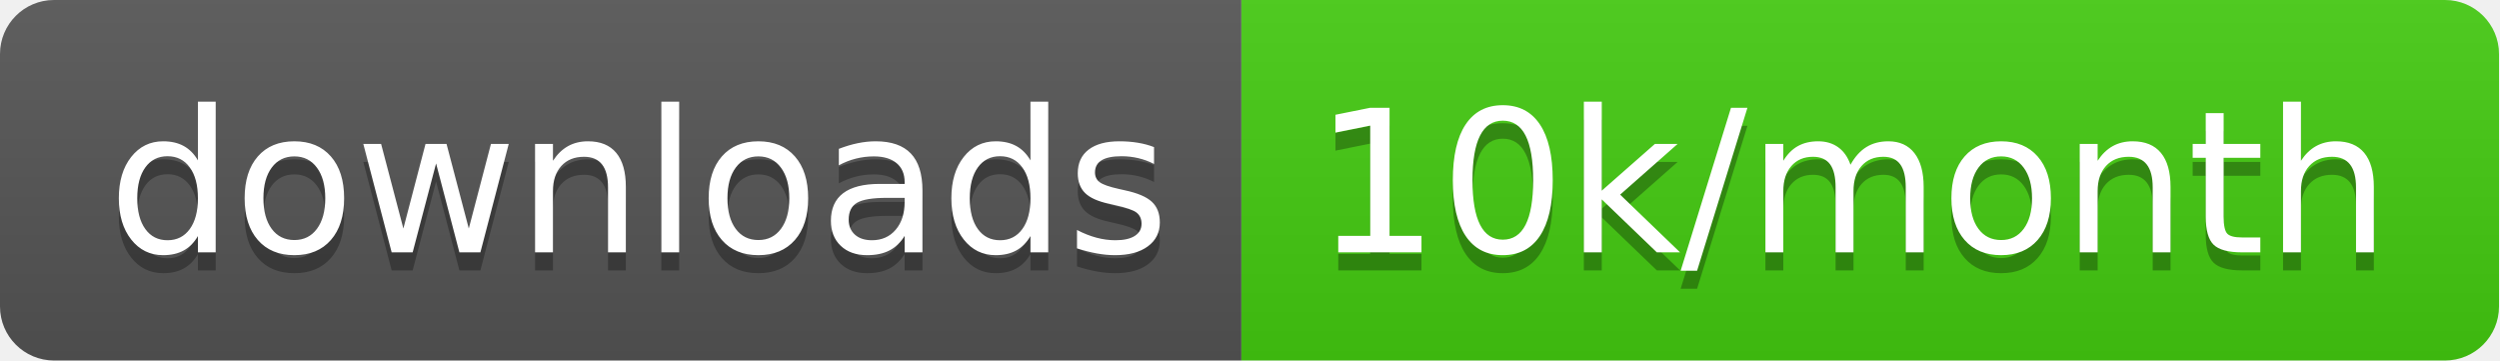
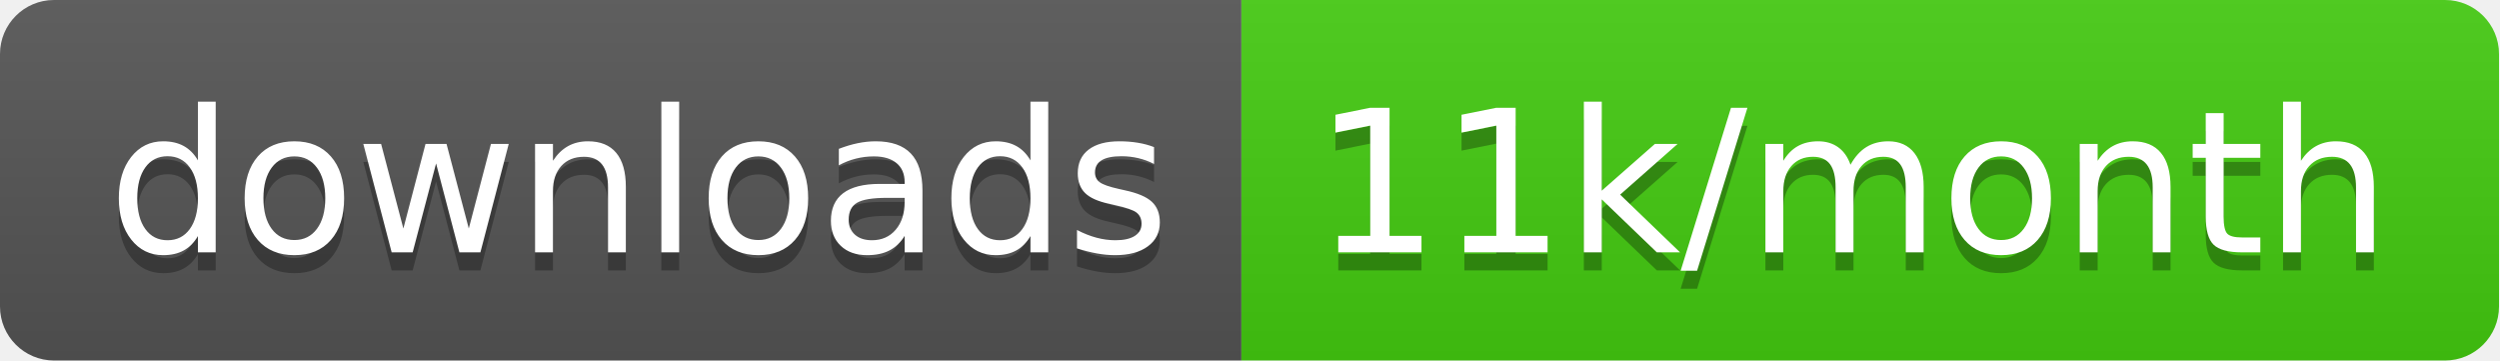
<svg xmlns="http://www.w3.org/2000/svg" width="138.7" height="20">
  <linearGradient id="smooth" x2="0" y2="100%">
    <stop offset="0" stop-color="#bbb" stop-opacity=".1" />
    <stop offset="1" stop-opacity=".1" />
  </linearGradient>
  <clipPath id="round">
    <rect width="138.7" height="20" rx="3" fill="#fff" />
  </clipPath>
  <g clip-path="url(#round)">
    <rect width="68.9" height="20" fill="#555" />
    <rect x="68.9" width="69.8" height="20" fill="#4c1" />
    <rect width="138.7" height="20" fill="url(#smooth)" />
  </g>
  <g fill="#fff" text-anchor="middle" font-family="DejaVu Sans,Verdana,Geneva,sans-serif" font-size="110">
    <text x="354.5" y="150" fill="#010101" fill-opacity=".3" transform="scale(0.1)" textLength="589.0" lengthAdjust="spacing">downloads</text>
    <text x="354.5" y="140" transform="scale(0.1)" textLength="589.0" lengthAdjust="spacing">downloads</text>
-     <text x="1028.0" y="150" fill="#010101" fill-opacity=".3" transform="scale(0.1)" textLength="598.0" lengthAdjust="spacing">10k/month</text>
-     <text x="1028.0" y="140" transform="scale(0.1)" textLength="598.0" lengthAdjust="spacing">10k/month</text>
+     <text x="1028.0" y="150" fill="#010101" fill-opacity=".3" transform="scale(0.1)" textLength="598.0" lengthAdjust="spacing">11k/month</text>
+     <text x="1028.0" y="140" transform="scale(0.1)" textLength="598.0" lengthAdjust="spacing">11k/month</text>
  </g>
</svg>
